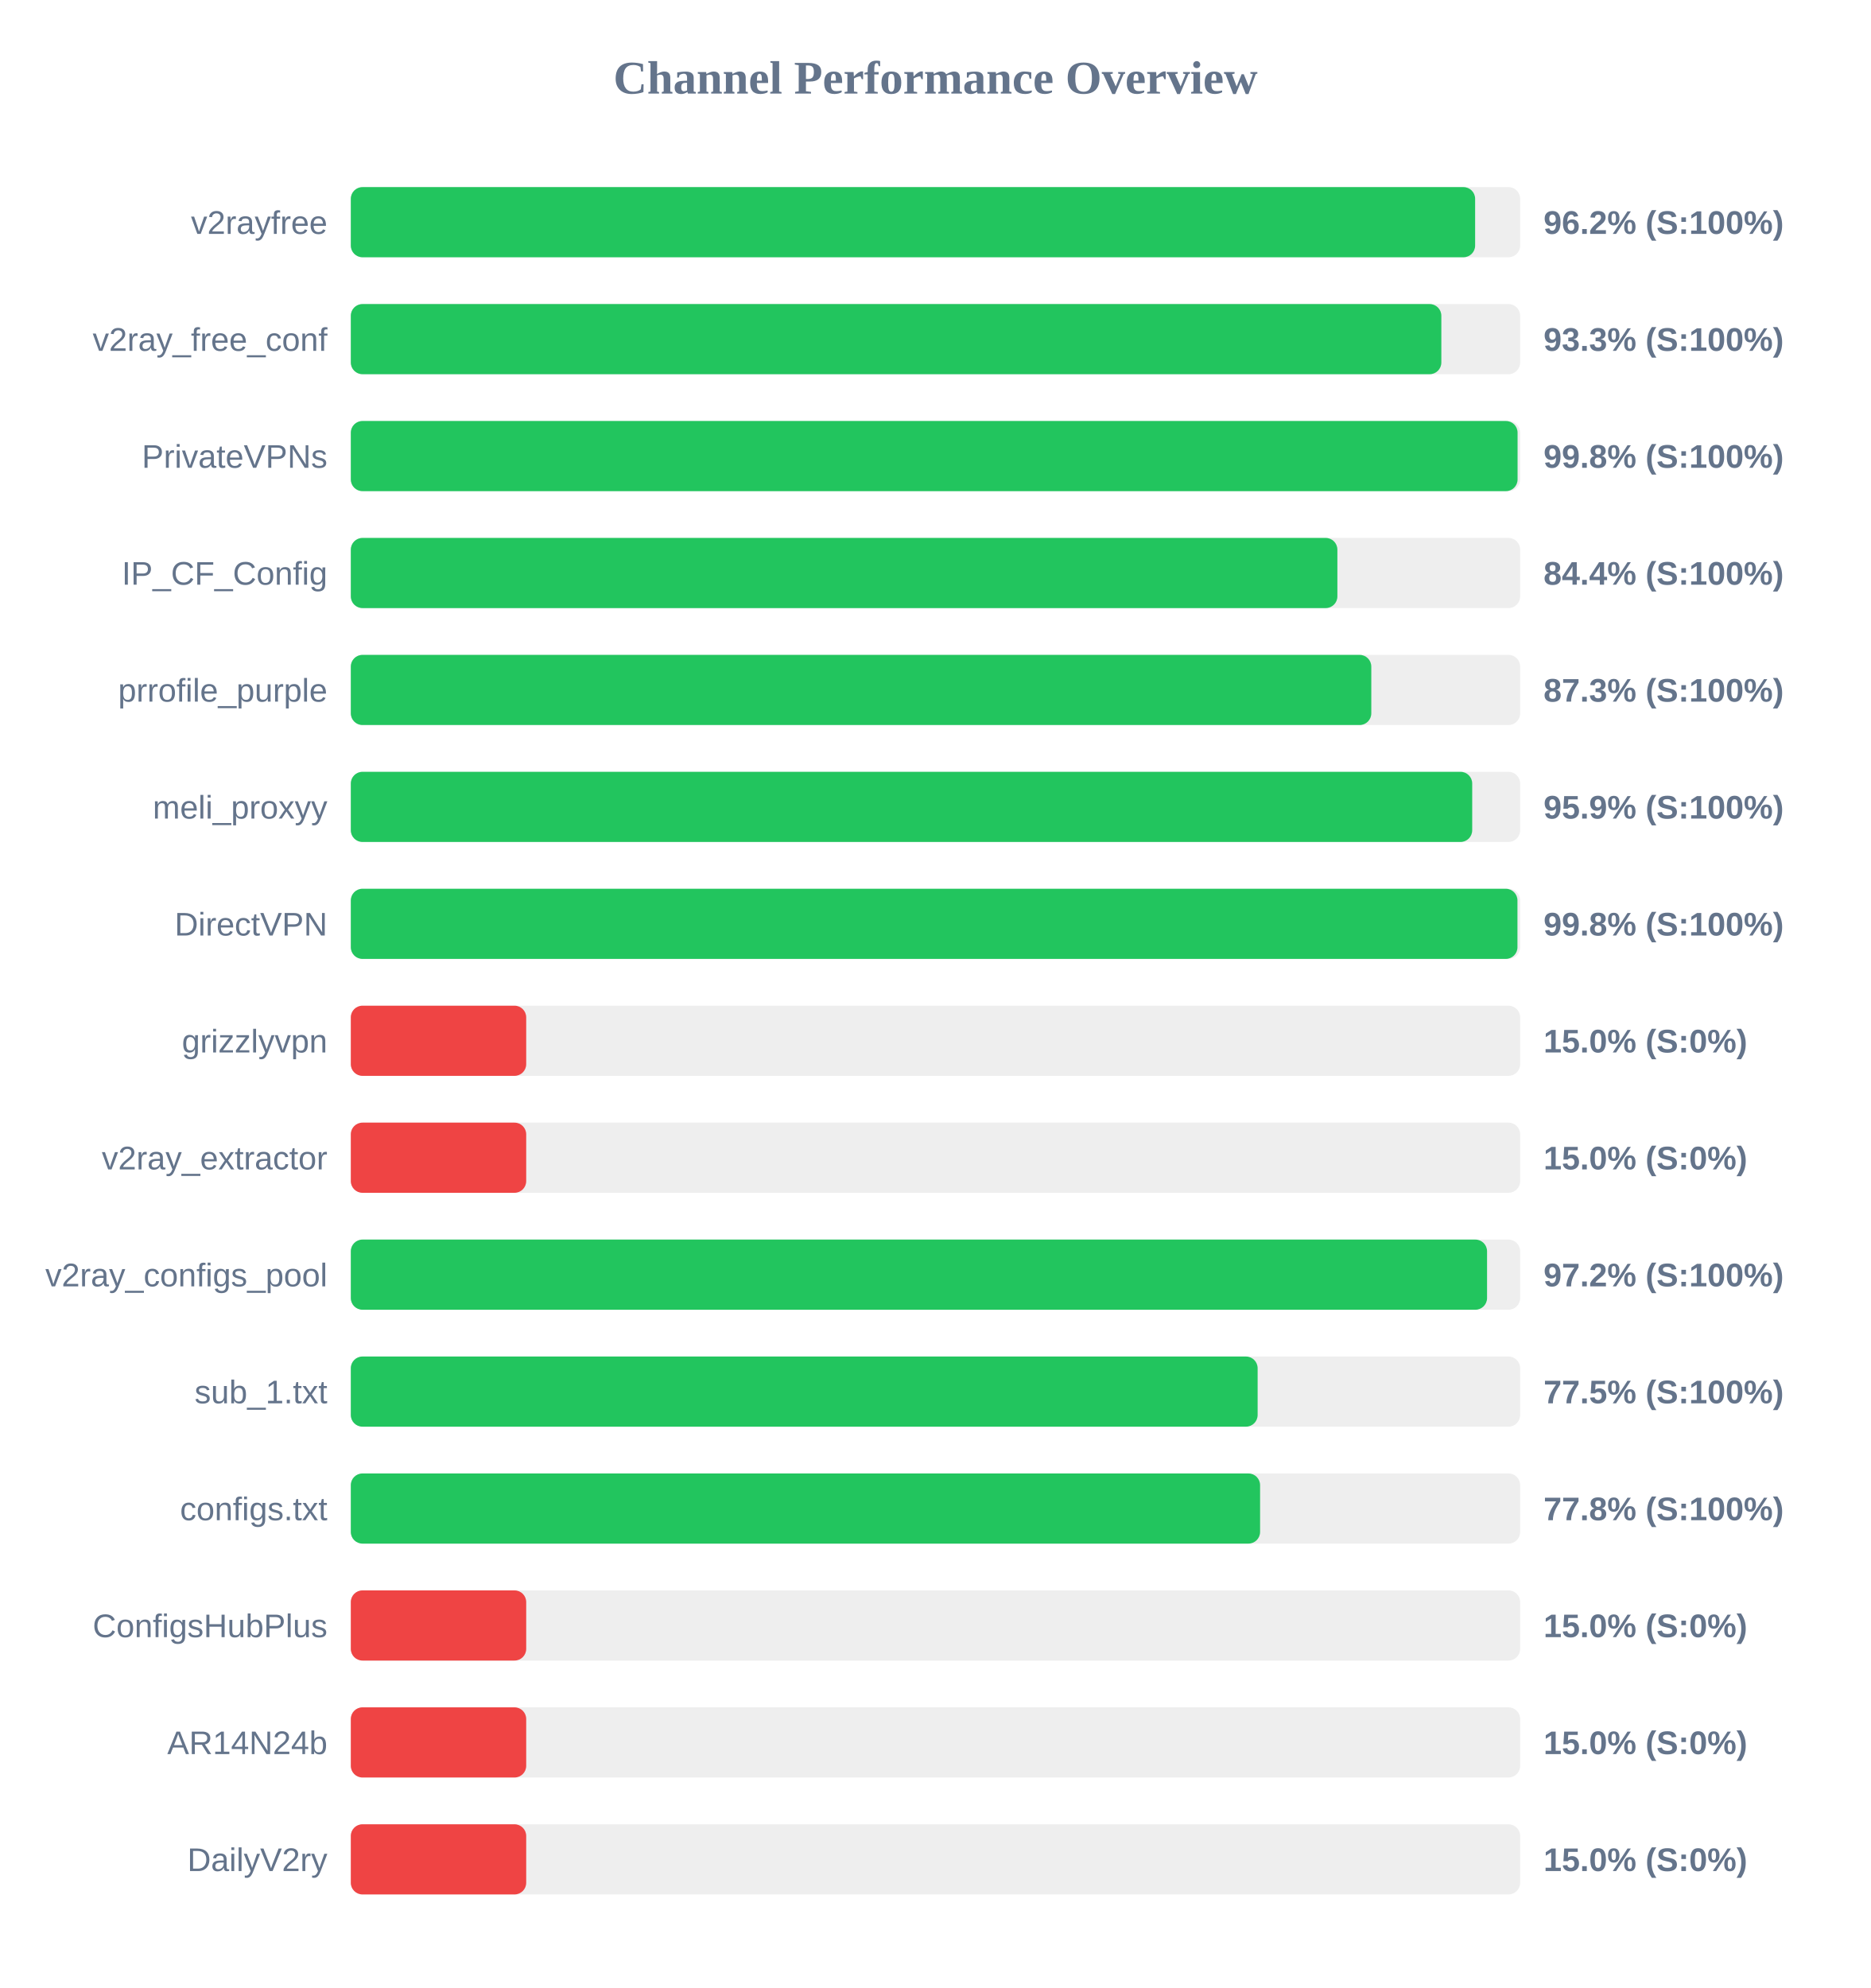
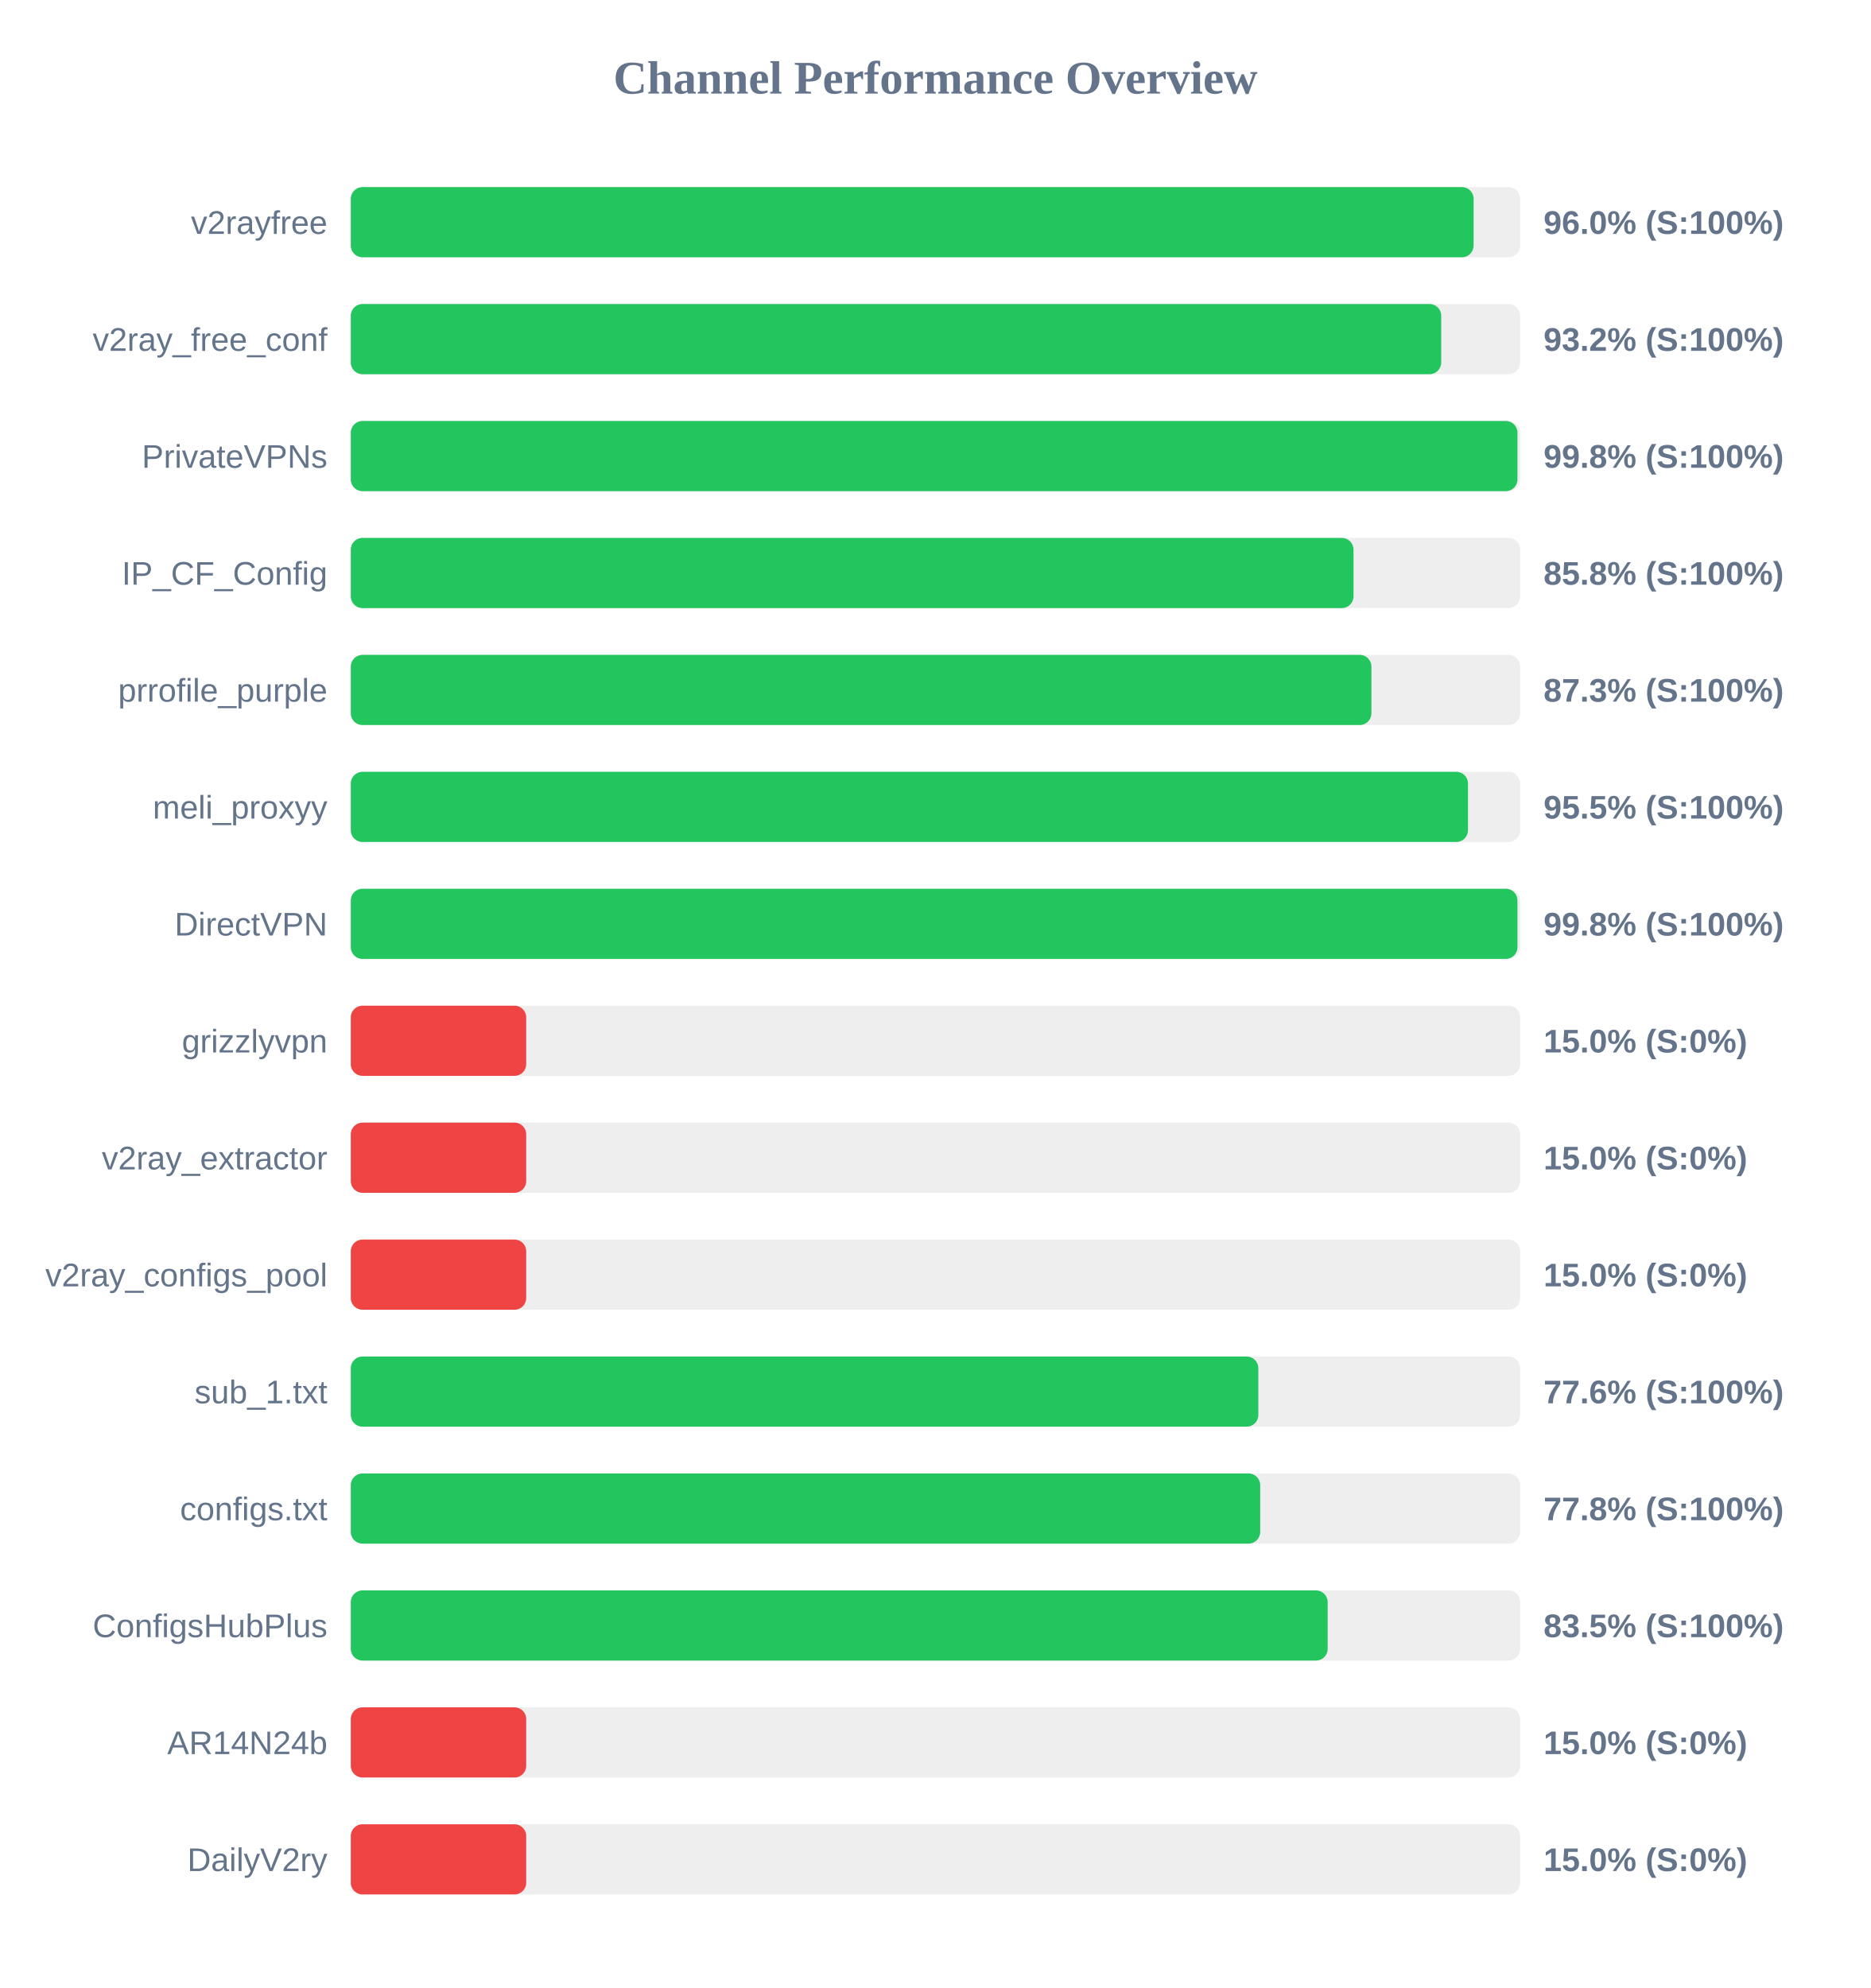
<svg xmlns="http://www.w3.org/2000/svg" width="800" height="850" version="1.1">
  <style>
        .row { font: 14px Arial; fill: #64748b; }
        .score { font: bold 14px Arial; fill: #64748b; }
    </style>
  <text x="400" y="40" text-anchor="middle" font-size="20px" font-weight="bold" fill="#64748b">Channel Performance Overview</text>
  <rect x="150" y="80" width="500" height="30" fill="#eee" rx="5" />
-   <rect x="150" y="80" width="480.75" height="30" fill="#22c55e" rx="5" />
+   <rect x="150" y="80" width="480.1" height="30" fill="#22c55e" rx="5" />
  <text x="140" y="100" text-anchor="end" class="row">v2rayfree</text>
-   <text x="660" y="100" text-anchor="start" class="score">96.2% (S:100%)</text>
+   <text x="660" y="100" text-anchor="start" class="score">96.0% (S:100%)</text>
  <rect x="150" y="130" width="500" height="30" fill="#eee" rx="5" />
-   <rect x="150" y="130" width="466.3" height="30" fill="#22c55e" rx="5" />
+   <rect x="150" y="130" width="466.25" height="30" fill="#22c55e" rx="5" />
  <text x="140" y="150" text-anchor="end" class="row">v2ray_free_conf</text>
-   <text x="660" y="150" text-anchor="start" class="score">93.3% (S:100%)</text>
+   <text x="660" y="150" text-anchor="start" class="score">93.2% (S:100%)</text>
  <rect x="150" y="180" width="500" height="30" fill="#eee" rx="5" />
-   <rect x="150" y="180" width="498.9" height="30" fill="#22c55e" rx="5" />
+   <rect x="150" y="180" width="498.85" height="30" fill="#22c55e" rx="5" />
  <text x="140" y="200" text-anchor="end" class="row">PrivateVPNs</text>
  <text x="660" y="200" text-anchor="start" class="score">99.8% (S:100%)</text>
  <rect x="150" y="230" width="500" height="30" fill="#eee" rx="5" />
-   <rect x="150" y="230" width="421.85" height="30" fill="#22c55e" rx="5" />
+   <rect x="150" y="230" width="428.75" height="30" fill="#22c55e" rx="5" />
  <text x="140" y="250" text-anchor="end" class="row">IP_CF_Config</text>
-   <text x="660" y="250" text-anchor="start" class="score">84.4% (S:100%)</text>
+   <text x="660" y="250" text-anchor="start" class="score">85.8% (S:100%)</text>
  <rect x="150" y="280" width="500" height="30" fill="#eee" rx="5" />
-   <rect x="150" y="280" width="436.35" height="30" fill="#22c55e" rx="5" />
+   <rect x="150" y="280" width="436.4" height="30" fill="#22c55e" rx="5" />
  <text x="140" y="300" text-anchor="end" class="row">prrofile_purple</text>
  <text x="660" y="300" text-anchor="start" class="score">87.3% (S:100%)</text>
  <rect x="150" y="330" width="500" height="30" fill="#eee" rx="5" />
-   <rect x="150" y="330" width="479.5" height="30" fill="#22c55e" rx="5" />
+   <rect x="150" y="330" width="477.7" height="30" fill="#22c55e" rx="5" />
  <text x="140" y="350" text-anchor="end" class="row">meli_proxyy</text>
-   <text x="660" y="350" text-anchor="start" class="score">95.9% (S:100%)</text>
+   <text x="660" y="350" text-anchor="start" class="score">95.5% (S:100%)</text>
  <rect x="150" y="380" width="500" height="30" fill="#eee" rx="5" />
  <rect x="150" y="380" width="498.85" height="30" fill="#22c55e" rx="5" />
  <text x="140" y="400" text-anchor="end" class="row">DirectVPN</text>
  <text x="660" y="400" text-anchor="start" class="score">99.8% (S:100%)</text>
  <rect x="150" y="430" width="500" height="30" fill="#eee" rx="5" />
  <rect x="150" y="430" width="75.0" height="30" fill="#ef4444" rx="5" />
  <text x="140" y="450" text-anchor="end" class="row">grizzlyvpn</text>
  <text x="660" y="450" text-anchor="start" class="score">15.0% (S:0%)</text>
  <rect x="150" y="480" width="500" height="30" fill="#eee" rx="5" />
  <rect x="150" y="480" width="75.0" height="30" fill="#ef4444" rx="5" />
  <text x="140" y="500" text-anchor="end" class="row">v2ray_extractor</text>
  <text x="660" y="500" text-anchor="start" class="score">15.0% (S:0%)</text>
  <rect x="150" y="530" width="500" height="30" fill="#eee" rx="5" />
-   <rect x="150" y="530" width="485.85" height="30" fill="#22c55e" rx="5" />
+   <rect x="150" y="530" width="75.0" height="30" fill="#ef4444" rx="5" />
  <text x="140" y="550" text-anchor="end" class="row">v2ray_configs_pool</text>
-   <text x="660" y="550" text-anchor="start" class="score">97.2% (S:100%)</text>
+   <text x="660" y="550" text-anchor="start" class="score">15.0% (S:0%)</text>
  <rect x="150" y="580" width="500" height="30" fill="#eee" rx="5" />
-   <rect x="150" y="580" width="387.75" height="30" fill="#22c55e" rx="5" />
+   <rect x="150" y="580" width="388.05" height="30" fill="#22c55e" rx="5" />
  <text x="140" y="600" text-anchor="end" class="row">sub_1.txt</text>
-   <text x="660" y="600" text-anchor="start" class="score">77.5% (S:100%)</text>
+   <text x="660" y="600" text-anchor="start" class="score">77.6% (S:100%)</text>
  <rect x="150" y="630" width="500" height="30" fill="#eee" rx="5" />
-   <rect x="150" y="630" width="388.8" height="30" fill="#22c55e" rx="5" />
+   <rect x="150" y="630" width="388.85" height="30" fill="#22c55e" rx="5" />
  <text x="140" y="650" text-anchor="end" class="row">configs.txt</text>
  <text x="660" y="650" text-anchor="start" class="score">77.8% (S:100%)</text>
  <rect x="150" y="680" width="500" height="30" fill="#eee" rx="5" />
-   <rect x="150" y="680" width="75.0" height="30" fill="#ef4444" rx="5" />
+   <rect x="150" y="680" width="417.7" height="30" fill="#22c55e" rx="5" />
  <text x="140" y="700" text-anchor="end" class="row">ConfigsHubPlus</text>
-   <text x="660" y="700" text-anchor="start" class="score">15.0% (S:0%)</text>
+   <text x="660" y="700" text-anchor="start" class="score">83.5% (S:100%)</text>
  <rect x="150" y="730" width="500" height="30" fill="#eee" rx="5" />
  <rect x="150" y="730" width="75.0" height="30" fill="#ef4444" rx="5" />
  <text x="140" y="750" text-anchor="end" class="row">AR14N24b</text>
  <text x="660" y="750" text-anchor="start" class="score">15.0% (S:0%)</text>
  <rect x="150" y="780" width="500" height="30" fill="#eee" rx="5" />
  <rect x="150" y="780" width="75.0" height="30" fill="#ef4444" rx="5" />
  <text x="140" y="800" text-anchor="end" class="row">DailyV2ry</text>
  <text x="660" y="800" text-anchor="start" class="score">15.0% (S:0%)</text>
</svg>
